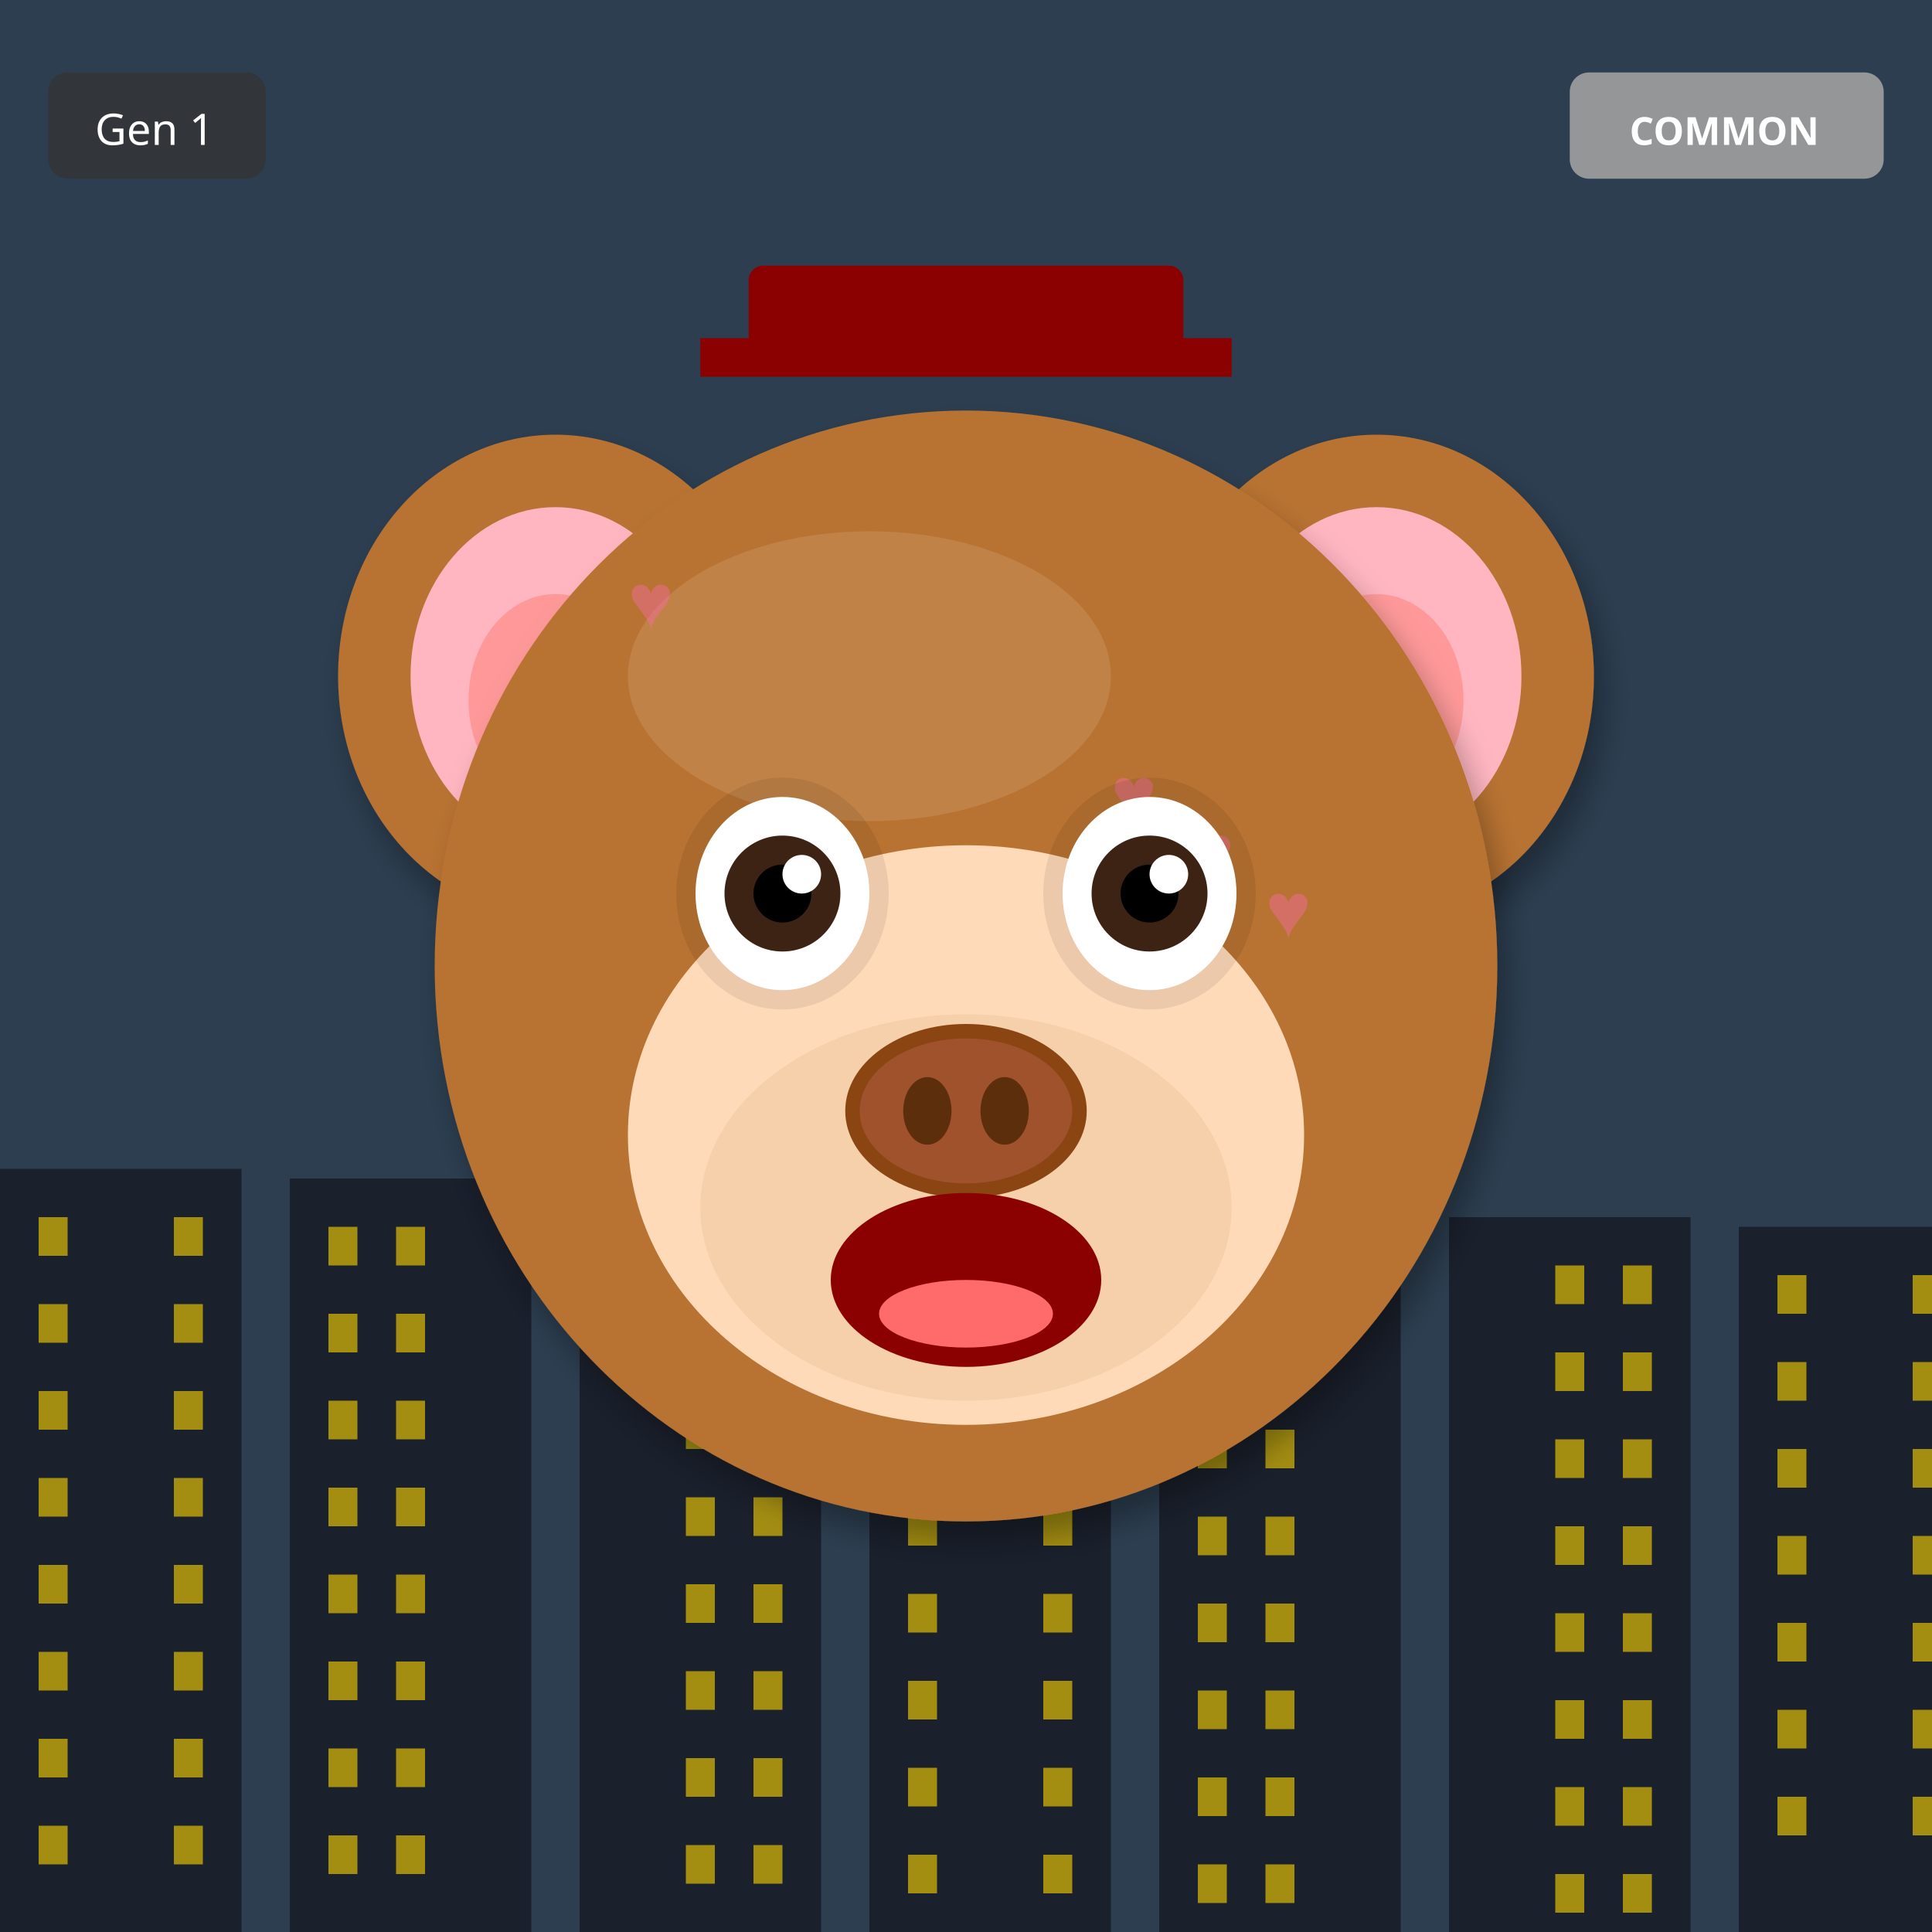
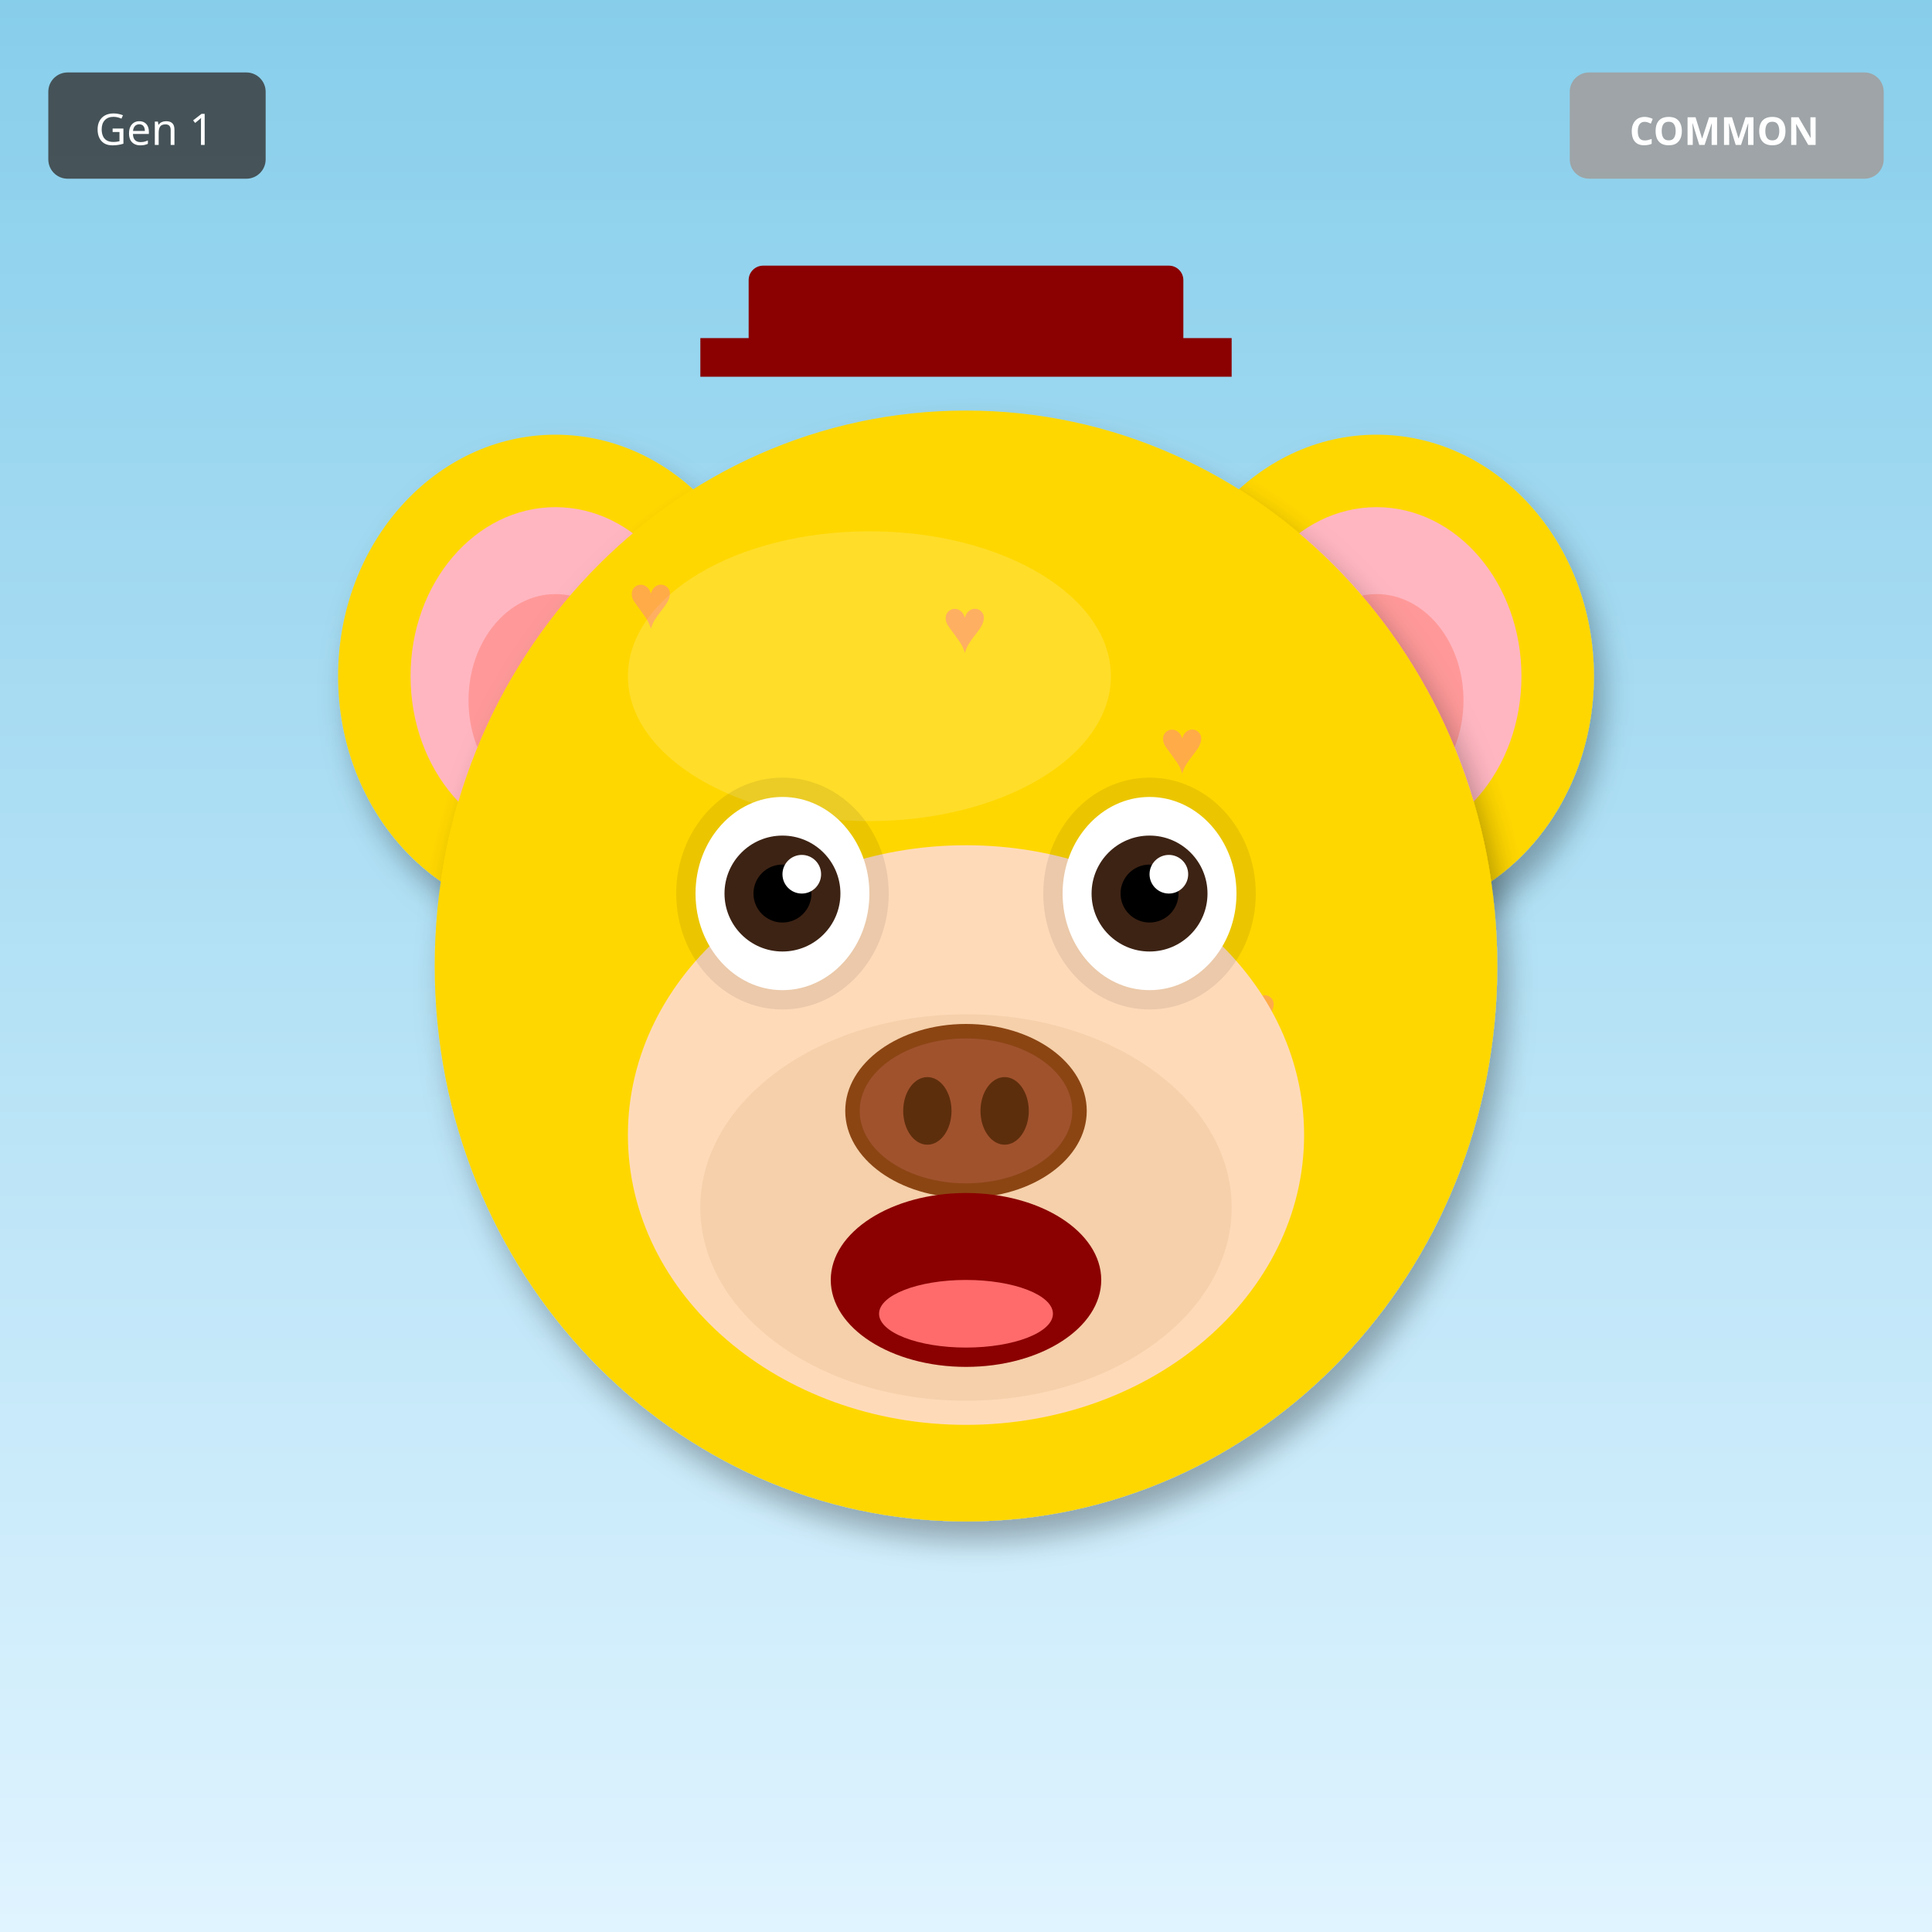
<svg xmlns="http://www.w3.org/2000/svg" width="400" height="400" viewBox="0 0 400 400">
  <defs>
    <filter id="shadow" x="-20%" y="-20%" width="140%" height="140%">
      <feDropShadow dx="2" dy="4" stdDeviation="3" flood-opacity="0.3" />
    </filter>
    <filter id="glow" x="-50%" y="-50%" width="200%" height="200%">
      <feGaussianBlur stdDeviation="8" result="blur" />
      <feMerge>
        <feMergeNode in="blur" />
        <feMergeNode in="SourceGraphic" />
      </feMerge>
    </filter>
    <linearGradient id="rainbow-body" x1="0%" y1="0%" x2="100%" y2="100%">
      <stop offset="0%" stop-color="#FF6B6B" />
      <stop offset="25%" stop-color="#FFE66D" />
      <stop offset="50%" stop-color="#4ECDC4" />
      <stop offset="75%" stop-color="#45B7D1" />
      <stop offset="100%" stop-color="#DDA0DD" />
    </linearGradient>
    <radialGradient id="galaxy-body" cx="30%" cy="30%">
      <stop offset="0%" stop-color="#E6E6FA" />
      <stop offset="50%" stop-color="#9370DB" />
      <stop offset="100%" stop-color="#1A0033" />
    </radialGradient>
    <linearGradient id="holo-body" x1="0%" y1="0%" x2="100%" y2="100%">
      <stop offset="0%" stop-color="#FF00FF" />
      <stop offset="50%" stop-color="#00FFFF" />
      <stop offset="100%" stop-color="#FFFF00" />
    </linearGradient>
    <linearGradient id="sky-gradient" x1="0%" y1="0%" x2="0%" y2="100%">
      <stop offset="0%" stop-color="#87CEEB" />
      <stop offset="100%" stop-color="#E0F4FF" />
    </linearGradient>
    <linearGradient id="grass-gradient" x1="0%" y1="0%" x2="0%" y2="100%">
      <stop offset="0%" stop-color="#90EE90" />
      <stop offset="100%" stop-color="#228B22" />
    </linearGradient>
    <linearGradient id="sunset-gradient" x1="0%" y1="0%" x2="0%" y2="100%">
      <stop offset="0%" stop-color="#FF6B6B" />
      <stop offset="50%" stop-color="#FFE66D" />
      <stop offset="100%" stop-color="#4ECDC4" />
    </linearGradient>
    <linearGradient id="aurora-gradient" x1="0%" y1="0%" x2="100%" y2="100%">
      <stop offset="0%" stop-color="#0D1B2A" />
      <stop offset="30%" stop-color="#00FF7F" />
      <stop offset="70%" stop-color="#FF00FF" />
      <stop offset="100%" stop-color="#0D1B2A" />
    </linearGradient>
    <radialGradient id="multiverse-gradient" cx="50%" cy="50%">
      <stop offset="0%" stop-color="#FFD700" />
      <stop offset="40%" stop-color="#FF00FF" />
      <stop offset="70%" stop-color="#00FFFF" />
      <stop offset="100%" stop-color="#000" />
    </radialGradient>
    <linearGradient id="rift-gradient" x1="0%" y1="0%" x2="100%" y2="100%">
      <stop offset="0%" stop-color="#000" />
      <stop offset="30%" stop-color="#9400D3" />
      <stop offset="50%" stop-color="#00FFFF" />
      <stop offset="70%" stop-color="#9400D3" />
      <stop offset="100%" stop-color="#000" />
    </linearGradient>
    <linearGradient id="heaven-gradient" x1="0%" y1="0%" x2="0%" y2="100%">
      <stop offset="0%" stop-color="#FFF" />
      <stop offset="50%" stop-color="#FFD700" stop-opacity="0.3" />
      <stop offset="100%" stop-color="#F0F8FF" />
    </linearGradient>
    <clipPath id="head-clip">
      <ellipse cx="200" cy="200" rx="110" ry="115" />
    </clipPath>
  </defs>
-   <rect width="400" height="400" fill="#2C3E50" />
-   <rect x="0" y="242" width="50" height="158" fill="#1A202C" />
-   <rect x="8" y="252" width="6" height="8" fill="#FFD700" opacity="0.6" />
-   <rect x="36" y="252" width="6" height="8" fill="#FFD700" opacity="0.6" />
-   <rect x="8" y="270" width="6" height="8" fill="#FFD700" opacity="0.6" />
-   <rect x="36" y="270" width="6" height="8" fill="#FFD700" opacity="0.6" />
-   <rect x="8" y="288" width="6" height="8" fill="#FFD700" opacity="0.6" />
-   <rect x="36" y="288" width="6" height="8" fill="#FFD700" opacity="0.6" />
-   <rect x="8" y="306" width="6" height="8" fill="#FFD700" opacity="0.6" />
-   <rect x="36" y="306" width="6" height="8" fill="#FFD700" opacity="0.6" />
-   <rect x="8" y="324" width="6" height="8" fill="#FFD700" opacity="0.6" />
-   <rect x="36" y="324" width="6" height="8" fill="#FFD700" opacity="0.6" />
-   <rect x="8" y="342" width="6" height="8" fill="#FFD700" opacity="0.6" />
-   <rect x="36" y="342" width="6" height="8" fill="#FFD700" opacity="0.6" />
-   <rect x="8" y="360" width="6" height="8" fill="#FFD700" opacity="0.6" />
-   <rect x="36" y="360" width="6" height="8" fill="#FFD700" opacity="0.6" />
-   <rect x="8" y="378" width="6" height="8" fill="#FFD700" opacity="0.6" />
-   <rect x="36" y="378" width="6" height="8" fill="#FFD700" opacity="0.6" />
-   <rect x="60" y="244" width="50" height="156" fill="#1A202C" />
-   <rect x="68" y="254" width="6" height="8" fill="#FFD700" opacity="0.6" />
-   <rect x="82" y="254" width="6" height="8" fill="#FFD700" opacity="0.6" />
-   <rect x="68" y="272" width="6" height="8" fill="#FFD700" opacity="0.6" />
-   <rect x="82" y="272" width="6" height="8" fill="#FFD700" opacity="0.6" />
-   <rect x="68" y="290" width="6" height="8" fill="#FFD700" opacity="0.6" />
-   <rect x="82" y="290" width="6" height="8" fill="#FFD700" opacity="0.6" />
-   <rect x="68" y="308" width="6" height="8" fill="#FFD700" opacity="0.6" />
-   <rect x="82" y="308" width="6" height="8" fill="#FFD700" opacity="0.6" />
-   <rect x="68" y="326" width="6" height="8" fill="#FFD700" opacity="0.6" />
-   <rect x="82" y="326" width="6" height="8" fill="#FFD700" opacity="0.6" />
-   <rect x="68" y="344" width="6" height="8" fill="#FFD700" opacity="0.6" />
-   <rect x="82" y="344" width="6" height="8" fill="#FFD700" opacity="0.6" />
-   <rect x="68" y="362" width="6" height="8" fill="#FFD700" opacity="0.6" />
-   <rect x="82" y="362" width="6" height="8" fill="#FFD700" opacity="0.6" />
-   <rect x="68" y="380" width="6" height="8" fill="#FFD700" opacity="0.6" />
-   <rect x="82" y="380" width="6" height="8" fill="#FFD700" opacity="0.6" />
-   <rect x="120" y="246" width="50" height="154" fill="#1A202C" />
-   <rect x="142" y="256" width="6" height="8" fill="#FFD700" opacity="0.6" />
-   <rect x="156" y="256" width="6" height="8" fill="#FFD700" opacity="0.6" />
-   <rect x="142" y="274" width="6" height="8" fill="#FFD700" opacity="0.6" />
-   <rect x="156" y="274" width="6" height="8" fill="#FFD700" opacity="0.6" />
-   <rect x="142" y="292" width="6" height="8" fill="#FFD700" opacity="0.6" />
-   <rect x="156" y="292" width="6" height="8" fill="#FFD700" opacity="0.6" />
-   <rect x="142" y="310" width="6" height="8" fill="#FFD700" opacity="0.6" />
-   <rect x="156" y="310" width="6" height="8" fill="#FFD700" opacity="0.6" />
-   <rect x="142" y="328" width="6" height="8" fill="#FFD700" opacity="0.6" />
-   <rect x="156" y="328" width="6" height="8" fill="#FFD700" opacity="0.6" />
-   <rect x="142" y="346" width="6" height="8" fill="#FFD700" opacity="0.6" />
-   <rect x="156" y="346" width="6" height="8" fill="#FFD700" opacity="0.6" />
-   <rect x="142" y="364" width="6" height="8" fill="#FFD700" opacity="0.6" />
-   <rect x="156" y="364" width="6" height="8" fill="#FFD700" opacity="0.6" />
-   <rect x="142" y="382" width="6" height="8" fill="#FFD700" opacity="0.6" />
-   <rect x="156" y="382" width="6" height="8" fill="#FFD700" opacity="0.6" />
-   <rect x="180" y="248" width="50" height="152" fill="#1A202C" />
-   <rect x="188" y="258" width="6" height="8" fill="#FFD700" opacity="0.6" />
-   <rect x="216" y="258" width="6" height="8" fill="#FFD700" opacity="0.6" />
-   <rect x="188" y="276" width="6" height="8" fill="#FFD700" opacity="0.6" />
-   <rect x="216" y="276" width="6" height="8" fill="#FFD700" opacity="0.6" />
-   <rect x="188" y="294" width="6" height="8" fill="#FFD700" opacity="0.6" />
-   <rect x="216" y="294" width="6" height="8" fill="#FFD700" opacity="0.6" />
-   <rect x="188" y="312" width="6" height="8" fill="#FFD700" opacity="0.6" />
-   <rect x="216" y="312" width="6" height="8" fill="#FFD700" opacity="0.6" />
-   <rect x="188" y="330" width="6" height="8" fill="#FFD700" opacity="0.6" />
-   <rect x="216" y="330" width="6" height="8" fill="#FFD700" opacity="0.6" />
-   <rect x="188" y="348" width="6" height="8" fill="#FFD700" opacity="0.6" />
-   <rect x="216" y="348" width="6" height="8" fill="#FFD700" opacity="0.6" />
-   <rect x="188" y="366" width="6" height="8" fill="#FFD700" opacity="0.6" />
-   <rect x="216" y="366" width="6" height="8" fill="#FFD700" opacity="0.6" />
-   <rect x="188" y="384" width="6" height="8" fill="#FFD700" opacity="0.6" />
-   <rect x="216" y="384" width="6" height="8" fill="#FFD700" opacity="0.6" />
-   <rect x="240" y="250" width="50" height="150" fill="#1A202C" />
-   <rect x="248" y="260" width="6" height="8" fill="#FFD700" opacity="0.6" />
-   <rect x="262" y="260" width="6" height="8" fill="#FFD700" opacity="0.6" />
-   <rect x="248" y="278" width="6" height="8" fill="#FFD700" opacity="0.6" />
-   <rect x="262" y="278" width="6" height="8" fill="#FFD700" opacity="0.6" />
-   <rect x="248" y="296" width="6" height="8" fill="#FFD700" opacity="0.6" />
-   <rect x="262" y="296" width="6" height="8" fill="#FFD700" opacity="0.6" />
-   <rect x="248" y="314" width="6" height="8" fill="#FFD700" opacity="0.6" />
-   <rect x="262" y="314" width="6" height="8" fill="#FFD700" opacity="0.6" />
-   <rect x="248" y="332" width="6" height="8" fill="#FFD700" opacity="0.6" />
-   <rect x="262" y="332" width="6" height="8" fill="#FFD700" opacity="0.6" />
-   <rect x="248" y="350" width="6" height="8" fill="#FFD700" opacity="0.6" />
-   <rect x="262" y="350" width="6" height="8" fill="#FFD700" opacity="0.6" />
-   <rect x="248" y="368" width="6" height="8" fill="#FFD700" opacity="0.6" />
-   <rect x="262" y="368" width="6" height="8" fill="#FFD700" opacity="0.6" />
-   <rect x="248" y="386" width="6" height="8" fill="#FFD700" opacity="0.6" />
-   <rect x="262" y="386" width="6" height="8" fill="#FFD700" opacity="0.6" />
-   <rect x="300" y="252" width="50" height="148" fill="#1A202C" />
-   <rect x="322" y="262" width="6" height="8" fill="#FFD700" opacity="0.6" />
-   <rect x="336" y="262" width="6" height="8" fill="#FFD700" opacity="0.6" />
-   <rect x="322" y="280" width="6" height="8" fill="#FFD700" opacity="0.6" />
-   <rect x="336" y="280" width="6" height="8" fill="#FFD700" opacity="0.6" />
-   <rect x="322" y="298" width="6" height="8" fill="#FFD700" opacity="0.6" />
-   <rect x="336" y="298" width="6" height="8" fill="#FFD700" opacity="0.6" />
-   <rect x="322" y="316" width="6" height="8" fill="#FFD700" opacity="0.6" />
-   <rect x="336" y="316" width="6" height="8" fill="#FFD700" opacity="0.6" />
-   <rect x="322" y="334" width="6" height="8" fill="#FFD700" opacity="0.6" />
-   <rect x="336" y="334" width="6" height="8" fill="#FFD700" opacity="0.6" />
-   <rect x="322" y="352" width="6" height="8" fill="#FFD700" opacity="0.6" />
-   <rect x="336" y="352" width="6" height="8" fill="#FFD700" opacity="0.6" />
-   <rect x="322" y="370" width="6" height="8" fill="#FFD700" opacity="0.6" />
-   <rect x="336" y="370" width="6" height="8" fill="#FFD700" opacity="0.6" />
-   <rect x="322" y="388" width="6" height="8" fill="#FFD700" opacity="0.6" />
-   <rect x="336" y="388" width="6" height="8" fill="#FFD700" opacity="0.6" />
-   <rect x="360" y="254" width="50" height="146" fill="#1A202C" />
-   <rect x="368" y="264" width="6" height="8" fill="#FFD700" opacity="0.6" />
-   <rect x="396" y="264" width="6" height="8" fill="#FFD700" opacity="0.6" />
-   <rect x="368" y="282" width="6" height="8" fill="#FFD700" opacity="0.6" />
-   <rect x="396" y="282" width="6" height="8" fill="#FFD700" opacity="0.6" />
-   <rect x="368" y="300" width="6" height="8" fill="#FFD700" opacity="0.6" />
-   <rect x="396" y="300" width="6" height="8" fill="#FFD700" opacity="0.6" />
-   <rect x="368" y="318" width="6" height="8" fill="#FFD700" opacity="0.6" />
-   <rect x="396" y="318" width="6" height="8" fill="#FFD700" opacity="0.6" />
-   <rect x="368" y="336" width="6" height="8" fill="#FFD700" opacity="0.6" />
-   <rect x="396" y="336" width="6" height="8" fill="#FFD700" opacity="0.6" />
-   <rect x="368" y="354" width="6" height="8" fill="#FFD700" opacity="0.6" />
-   <rect x="396" y="354" width="6" height="8" fill="#FFD700" opacity="0.6" />
-   <rect x="368" y="372" width="6" height="8" fill="#FFD700" opacity="0.6" />
-   <rect x="396" y="372" width="6" height="8" fill="#FFD700" opacity="0.6" />
-   <ellipse cx="115" cy="140" rx="45" ry="50" fill="#B87333" filter="url(#shadow)" />
+   <rect width="400" height="400" fill="url(#sky-gradient)" />
+   <ellipse cx="115" cy="140" rx="45" ry="50" fill="#FFD700" filter="url(#shadow)" />
  <ellipse cx="115" cy="140" rx="30" ry="35" fill="#FFB6C1" />
  <ellipse cx="115" cy="145" rx="18" ry="22" fill="#FF9999" />
-   <ellipse cx="285" cy="140" rx="45" ry="50" fill="#B87333" filter="url(#shadow)" />
+   <ellipse cx="285" cy="140" rx="45" ry="50" fill="#FFD700" filter="url(#shadow)" />
  <ellipse cx="285" cy="140" rx="30" ry="35" fill="#FFB6C1" />
  <ellipse cx="285" cy="145" rx="18" ry="22" fill="#FF9999" />
-   <ellipse cx="200" cy="200" rx="110" ry="115" fill="#B87333" filter="url(#shadow)" />
-   <ellipse cx="180" cy="140" rx="50" ry="30" fill="#D4A574" opacity="0.3" />
+   <ellipse cx="200" cy="200" rx="110" ry="115" fill="#FFD700" filter="url(#shadow)" />
+   <ellipse cx="180" cy="140" rx="50" ry="30" fill="#FFEC8B" opacity="0.3" />
  <g clip-path="url(#head-clip)">
    <text x="130" y="130" font-size="16" fill="#FF69B4" opacity="0.4">♥</text>
-     <text x="262" y="194" font-size="16" fill="#FF69B4" opacity="0.4">♥</text>
-     <text x="254" y="258" font-size="16" fill="#FF69B4" opacity="0.4">♥</text>
-     <text x="246" y="182" font-size="16" fill="#FF69B4" opacity="0.4">♥</text>
-     <text x="238" y="246" font-size="16" fill="#FF69B4" opacity="0.4">♥</text>
-     <text x="230" y="170" font-size="16" fill="#FF69B4" opacity="0.4">♥</text>
-     <text x="222" y="234" font-size="16" fill="#FF69B4" opacity="0.4">♥</text>
+     <text x="255" y="215" font-size="16" fill="#FF69B4" opacity="0.4">♥</text>
+     <text x="240" y="160" font-size="16" fill="#FF69B4" opacity="0.4">♥</text>
+     <text x="225" y="245" font-size="16" fill="#FF69B4" opacity="0.4">♥</text>
+     <text x="210" y="190" font-size="16" fill="#FF69B4" opacity="0.4">♥</text>
+     <text x="195" y="135" font-size="16" fill="#FF69B4" opacity="0.4">♥</text>
+     <text x="180" y="220" font-size="16" fill="#FF69B4" opacity="0.4">♥</text>
  </g>
  <ellipse cx="200" cy="235" rx="70" ry="60" fill="#FFDAB9" />
  <ellipse cx="200" cy="250" rx="55" ry="40" fill="#DEB887" opacity="0.3" />
  <ellipse cx="162" cy="185" rx="22" ry="24" fill="#000" opacity="0.08" />
  <ellipse cx="238" cy="185" rx="22" ry="24" fill="#000" opacity="0.08" />
  <ellipse cx="162" cy="185" rx="18" ry="20" fill="white" />
  <circle cx="162" cy="185" r="12" fill="#3D2314" />
  <circle cx="162" cy="185" r="6" fill="#000" />
  <circle cx="166" cy="181" r="4" fill="white" />
  <ellipse cx="238" cy="185" rx="18" ry="20" fill="white" />
  <circle cx="238" cy="185" r="12" fill="#3D2314" />
  <circle cx="238" cy="185" r="6" fill="#000" />
  <circle cx="242" cy="181" r="4" fill="white" />
  <g>
    <ellipse cx="200" cy="230" rx="25" ry="18" fill="#8B4513" />
    <ellipse cx="200" cy="230" rx="22" ry="15" fill="#A0522D" />
    <ellipse cx="192" cy="230" rx="5" ry="7" fill="#5D2E0C" />
    <ellipse cx="208" cy="230" rx="5" ry="7" fill="#5D2E0C" />
  </g>
  <ellipse cx="200" cy="265" rx="28" ry="18" fill="#8B0000" />
  <ellipse cx="200" cy="272" rx="18" ry="7" fill="#FF6B6B" />
  <rect x="155" y="55" width="90" height="18" rx="3" fill="#8B0000" />
  <rect x="145" y="70" width="110" height="8" fill="#8B0000" />
  <g transform="translate(325, 15)">
    <rect width="65" height="22" rx="4" fill="#A0A0A0" opacity="0.9" />
    <text x="32" y="15" font-size="8" fill="#FFF" text-anchor="middle" font-family="sans-serif" font-weight="bold">COMMON</text>
  </g>
  <g transform="translate(10, 15)">
    <rect width="45" height="22" rx="4" fill="#333" opacity="0.8" />
    <text x="22" y="15" font-size="9" fill="#FFF" text-anchor="middle" font-family="sans-serif">Gen 1</text>
  </g>
</svg>
